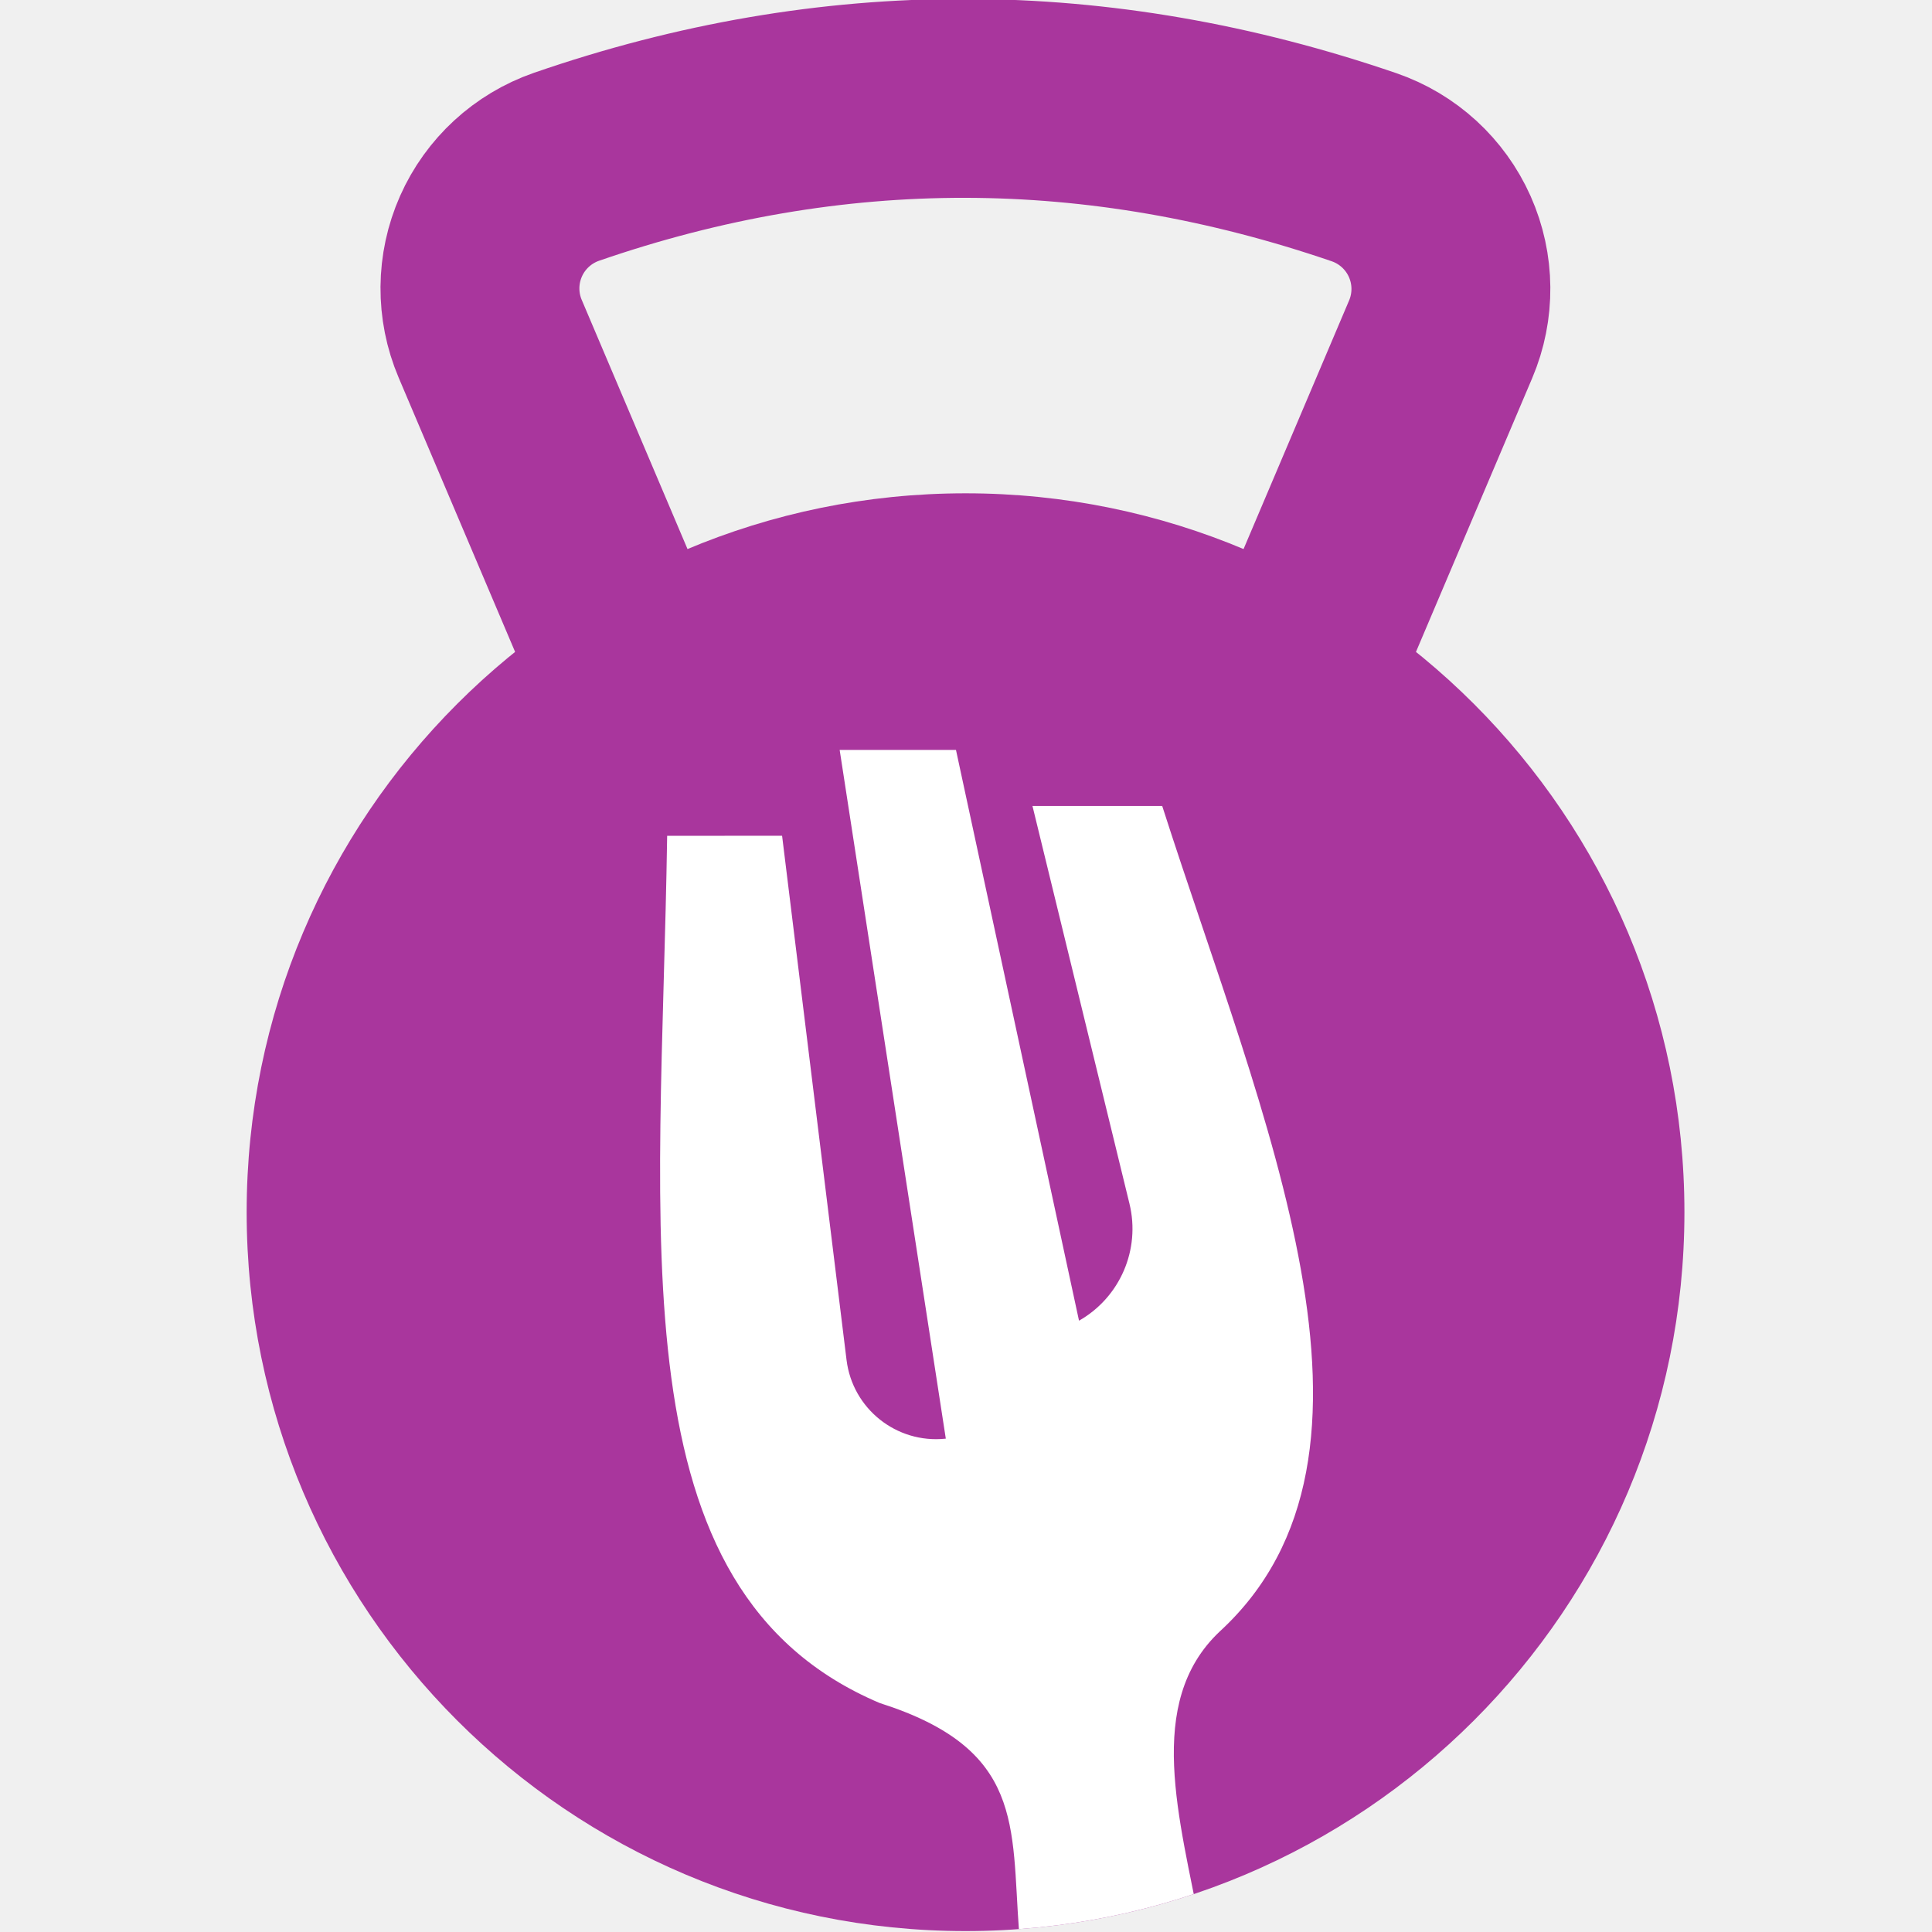
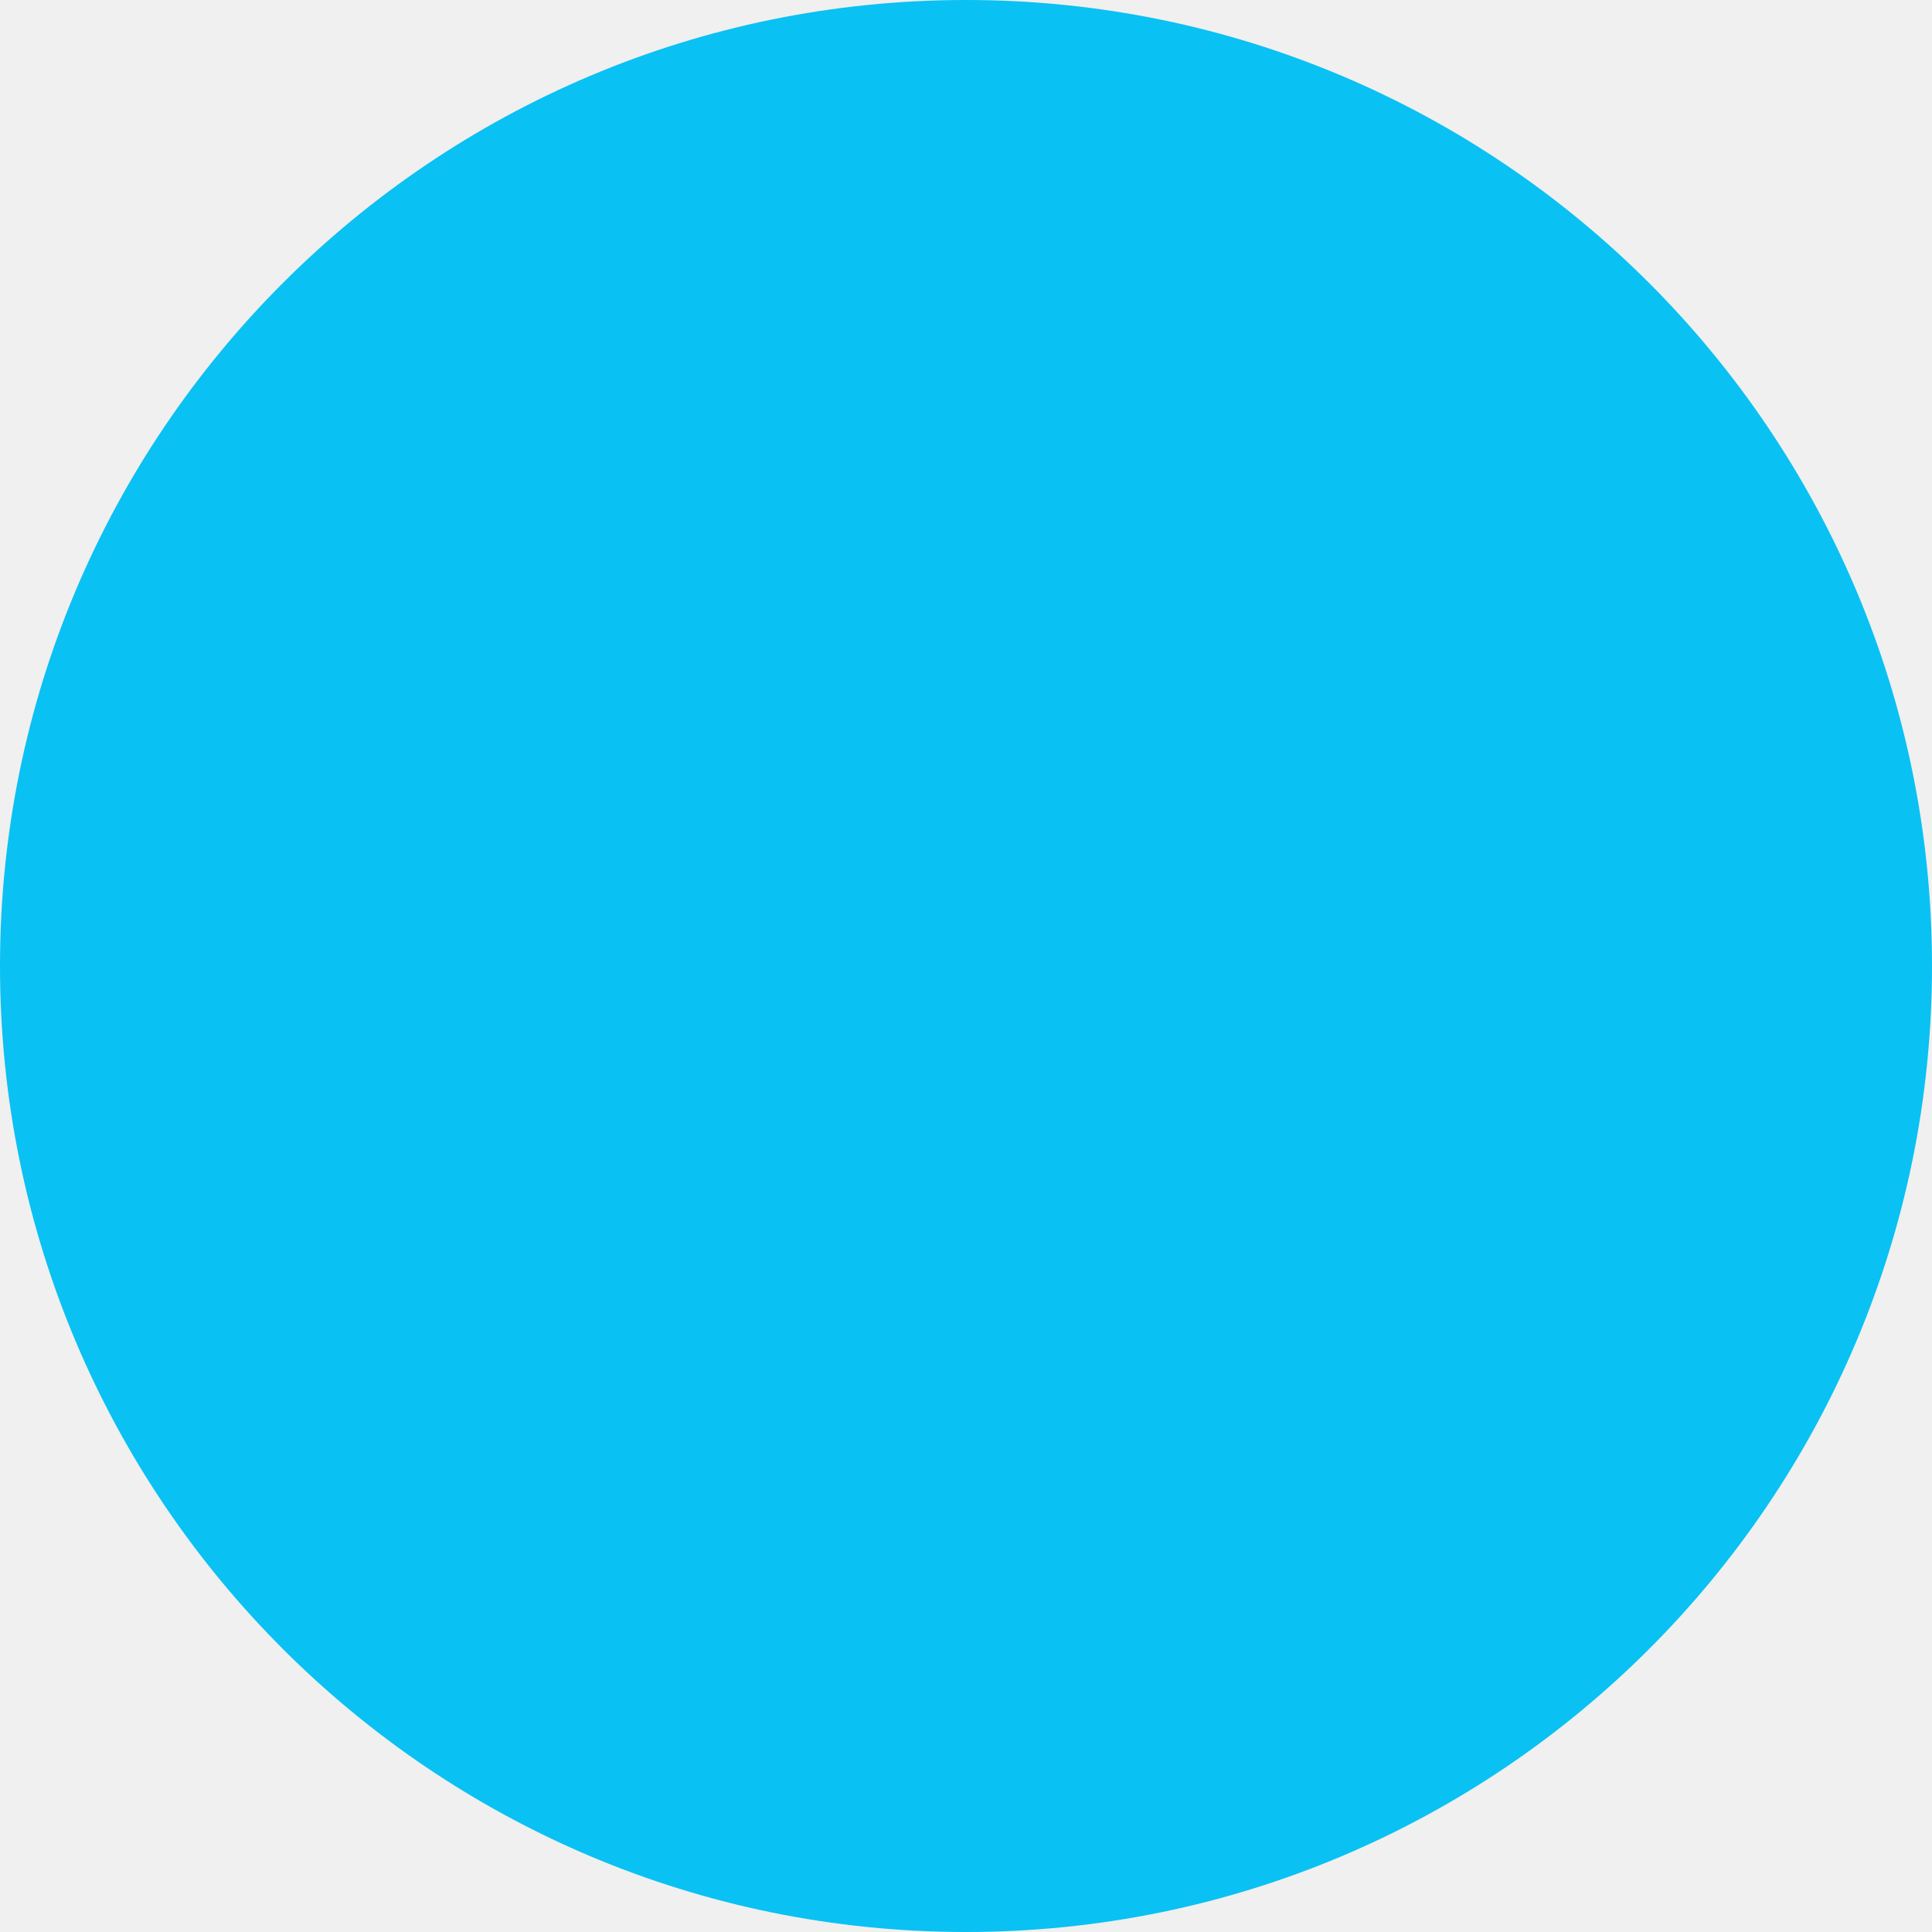
- <svg xmlns="http://www.w3.org/2000/svg" width="100%" height="100%" viewBox="0 0 709 709" version="1.1" xml:space="preserve" style="fill-rule:evenodd;clip-rule:evenodd;stroke-linecap:round;stroke-linejoin:round;stroke-miterlimit:1.5;">
-   <g transform="matrix(1,0,0,1,-822.7015,-757)">
-     <g id="Sygnet" transform="matrix(0.776104,0,0,0.768373,822.7015,174.7977)">
-       <rect x="0" y="757.707" width="913.101" height="922.288" style="fill:none;" />
-       <clipPath id="_clip1">
-         <rect x="0" y="757.707" width="913.101" height="922.288" />
-       </clipPath>
-       <g clip-path="url(#_clip1)">
-         <g transform="matrix(1.288487,0,0,1.301451,-0.307717,-218.5002)">
-           <path d="M500.826,811.465C513.214,815.731 523.274,824.95 528.602,836.919C533.931,848.888 534.049,862.533 528.929,874.593C502.813,936.114 458.842,1039.677 458.842,1039.677L250.297,1039.677C250.297,1039.677 206.234,935.896 180.124,874.401C175.012,862.36 175.12,848.739 180.424,836.781C185.727,824.824 195.751,815.601 208.107,811.308C305.681,777.574 403.254,778.024 500.826,811.465Z" style="fill:none;stroke:rgb(169,54,157);stroke-width:72.99px;" />
-         </g>
-         <g transform="matrix(1.47621,0,0,1.491062,-54.82775,-540.0694)">
-           <circle cx="346.413" cy="1258.649" r="230.266" style="fill:rgb(169,54,157);" />
-           <clipPath id="_clip2">
-             <circle cx="346.413" cy="1258.649" r="230.266" />
-           </clipPath>
-           <g clip-path="url(#_clip2)">
-             <g transform="matrix(0.990141,0,0,0.990141,-1.945157,37.70284)">
-               <path d="M255.299,1111.339C253.36,1241.337 237.927,1355.451 324.065,1391.889C370.829,1406.769 366.567,1431.577 369.128,1465.661L428.02,1465.661C421.143,1429.226 409.663,1391.918 433.932,1368.862C496.497,1311.527 447.898,1202.885 415.452,1101.698L373.482,1101.698C373.482,1101.698 394.231,1186.781 404.858,1230.356C408.478,1245.2 401.817,1260.646 388.537,1268.203C388.537,1268.203 388.536,1268.203 388.536,1268.203L348.733,1083.567L311.108,1083.567L345.444,1306.361C345.444,1306.361 345.393,1306.367 345.295,1306.377C329.483,1308.012 315.272,1296.691 313.332,1280.914C306.599,1226.151 292.482,1111.331 292.482,1111.331L255.299,1111.339Z" style="fill:white;" />
-             </g>
-           </g>
-         </g>
-       </g>
-     </g>
-   </g>
+ <svg xmlns="http://www.w3.org/2000/svg" viewBox="0 0 64 64">
+   <circle cx="32" cy="32" r="32" fill="#0AC1F3" />
</svg>
